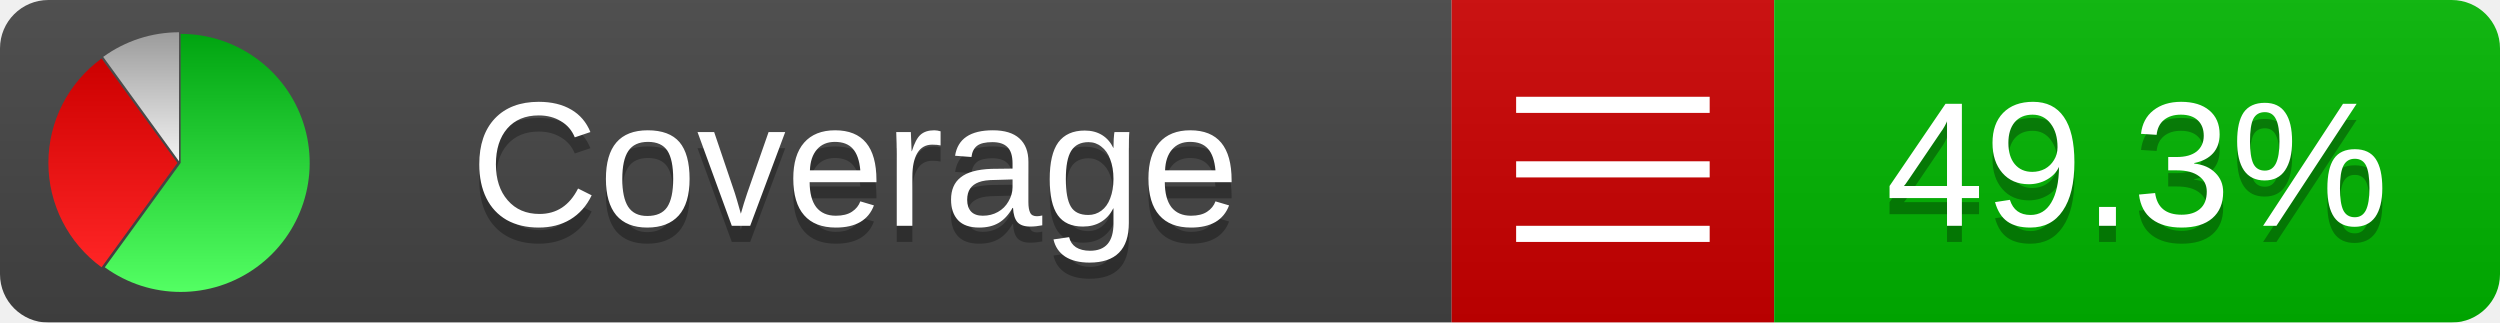
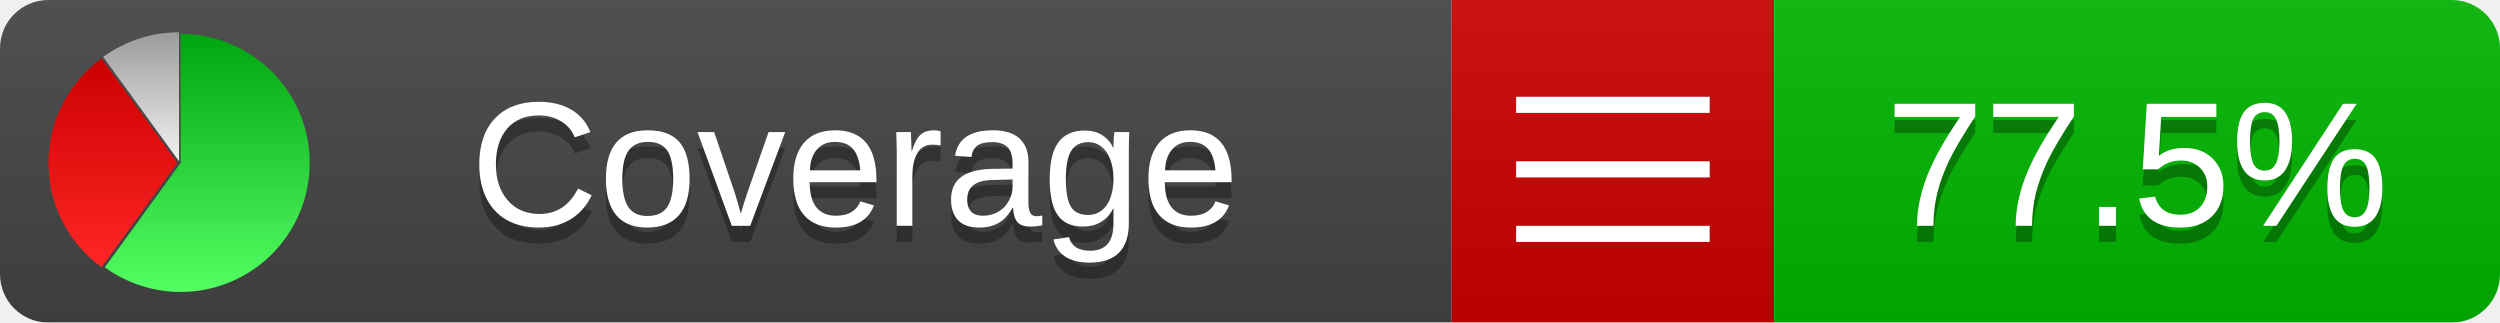
<svg xmlns="http://www.w3.org/2000/svg" xmlns:xlink="http://www.w3.org/1999/xlink" width="155" height="20">
  <style type="text/css">
          
            @keyframes fadeout {
              0 % { visibility: visible; opacity: 1; }
              40% { visibility: visible; opacity: 1; }
              50% { visibility: hidden; opacity: 0; }
              90% { visibility: hidden; opacity: 0; }
              100% { visibility: visible; opacity: 1; }
            }
            @keyframes fadein {
              0% { visibility: hidden; opacity: 0; }
              40% { visibility: hidden; opacity: 0; }
              50% { visibility: visible; opacity: 1; }
              90% { visibility: visible; opacity: 1; }
              100% { visibility: hidden; opacity: 0; }
            }
            .linecoverage {
                animation-duration: 10s;
                animation-name: fadeout;
                animation-iteration-count: infinite;
            }
            .branchcoverage {
                animation-duration: 10s;
                animation-name: fadein;
                animation-iteration-count: infinite;
            }
          
    </style>
  <defs>
    <linearGradient id="gradient" x2="0" y2="100%">
      <stop offset="0" stop-color="#bbb" stop-opacity=".1" />
      <stop offset="1" stop-opacity=".1" />
    </linearGradient>
    <linearGradient id="green" x2="0" y2="100%">
      <stop offset="0" stop-color="#00A410" />
      <stop offset="1" stop-color="#53FF63" />
    </linearGradient>
    <linearGradient id="red" x2="0" y2="100%">
      <stop offset="0" stop-color="#C00" />
      <stop offset="1" stop-color="#FF2525" />
    </linearGradient>
    <linearGradient id="gray" x2="0" y2="100%">
      <stop offset="0" stop-color="#9B9B9B" />
      <stop offset="1" stop-color="#F3F3F3" />
    </linearGradient>
    <mask id="mask">
      <rect width="155" height="20" rx="3" fill="#fff" />
    </mask>
    <g id="icon">
      <path style="fill:url(#green);" d="M205,202.5 l0,-200 a200,200 0 1,1 -117.558,361.803 z" />
      <path style="fill:url(#red);" d="M200,202.5 l-117.558,161.803 a200,200 0 0,1 0,-323.607 z" />
      <path style="fill:url(#gray);" d="M202.5,200 l-117.558,-161.803 a200,200 0 0,1 117.558,-38.196 z" />
    </g>
  </defs>
  <g mask="url(#mask)">
    <rect x="0" y="0" width="90" height="20" fill="#444" />
    <rect x="90" y="0" width="20" height="20" fill="#c00" />
    <rect x="110" y="0" width="45" height="20" fill="#00B600" />
    <rect x="0" y="0" width="155" height="20" fill="url(#gradient)" />
  </g>
  <g>
    <path class="" stroke="#fff" d="M94 6.5 h12 M94 10.5 h12 M94 14.5 h12" />
  </g>
  <g fill="#fff" text-anchor="middle" font-family="Verdana,Arial,Geneva,sans-serif" font-size="11">
    <a xlink:href="https://github.com/danielpalme/ReportGenerator" target="_top">
      <use xlink:href="#icon" transform="translate(3,2) scale(.04)" />
    </a>
    <text x="53" y="15" fill="#010101" fill-opacity=".3">Coverage</text>
    <text x="53" y="14" fill="#fff">Coverage</text>
-     <text class="" x="132.5" y="15" fill="#010101" fill-opacity=".3">49.3%</text>
-     <text class="" x="132.5" y="14">49.3%</text>
+     <text class="" x="132.5" y="15" fill="#010101" fill-opacity=".3">77.5%</text>
+     <text class="" x="132.5" y="14">77.5%</text>
  </g>
  <g>
    <rect class="" x="90" y="0" width="65" height="20" fill-opacity="0" />
  </g>
</svg>
